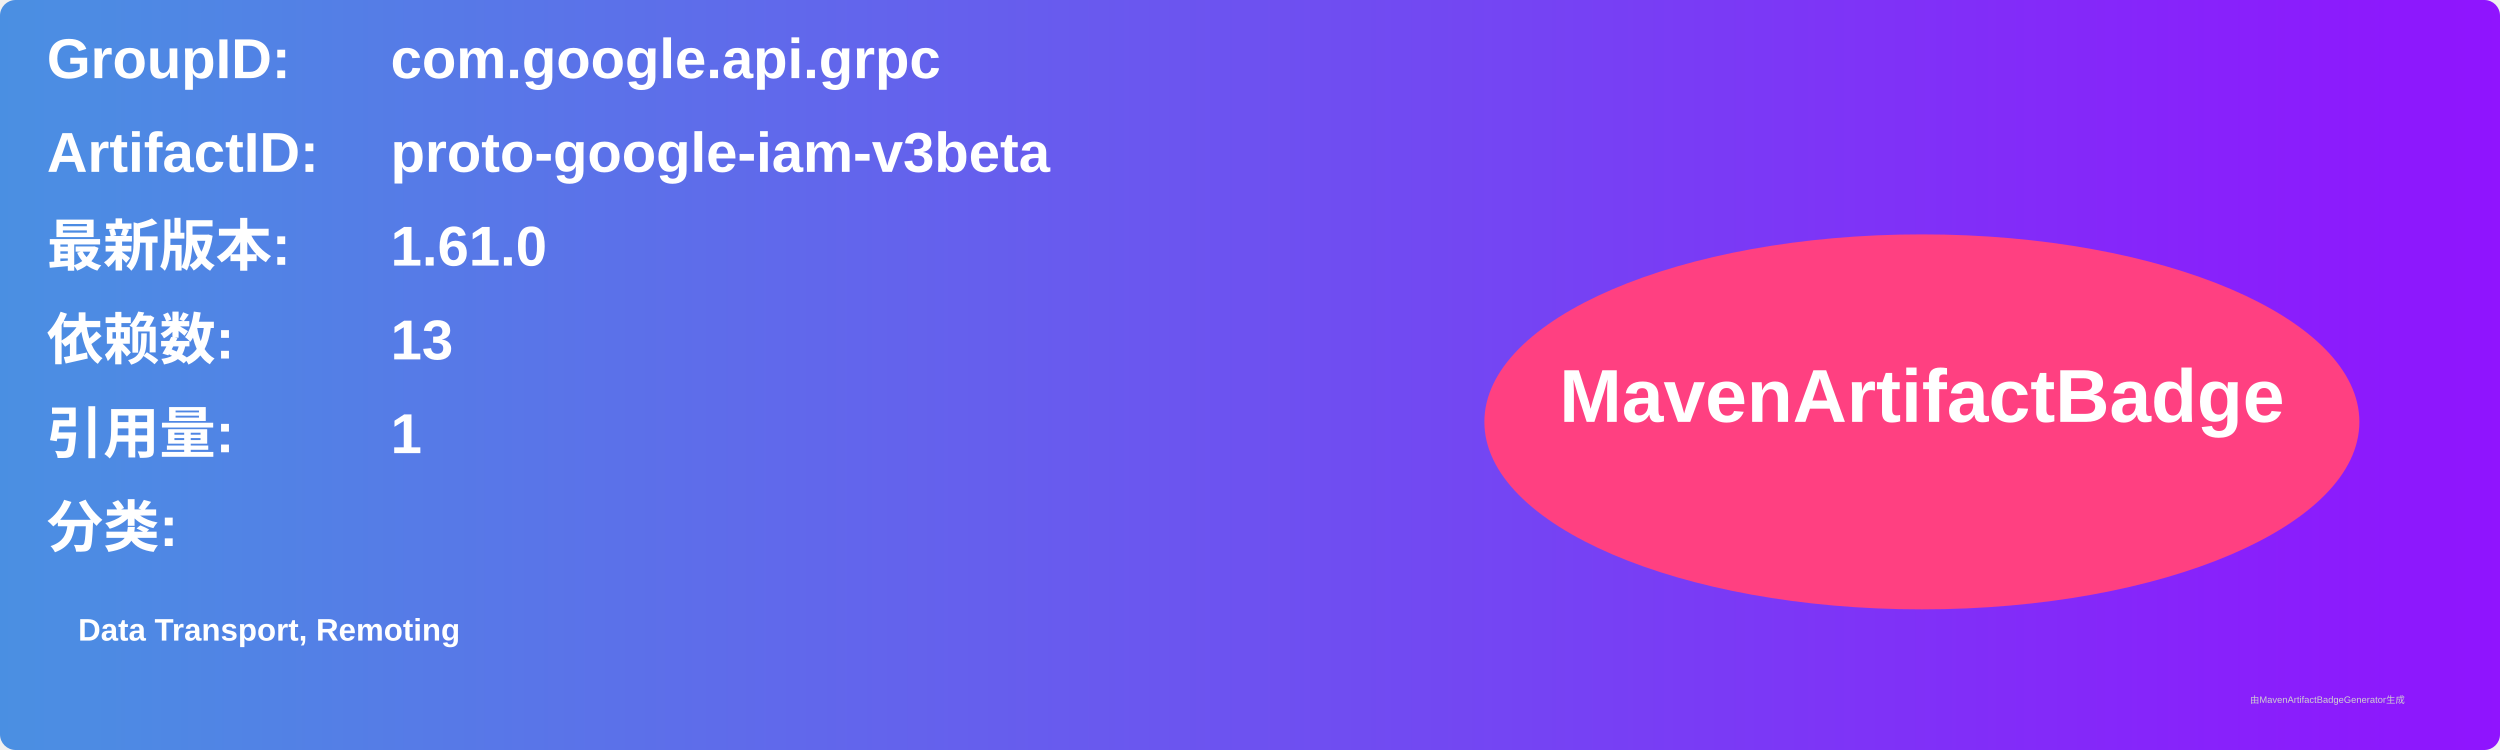
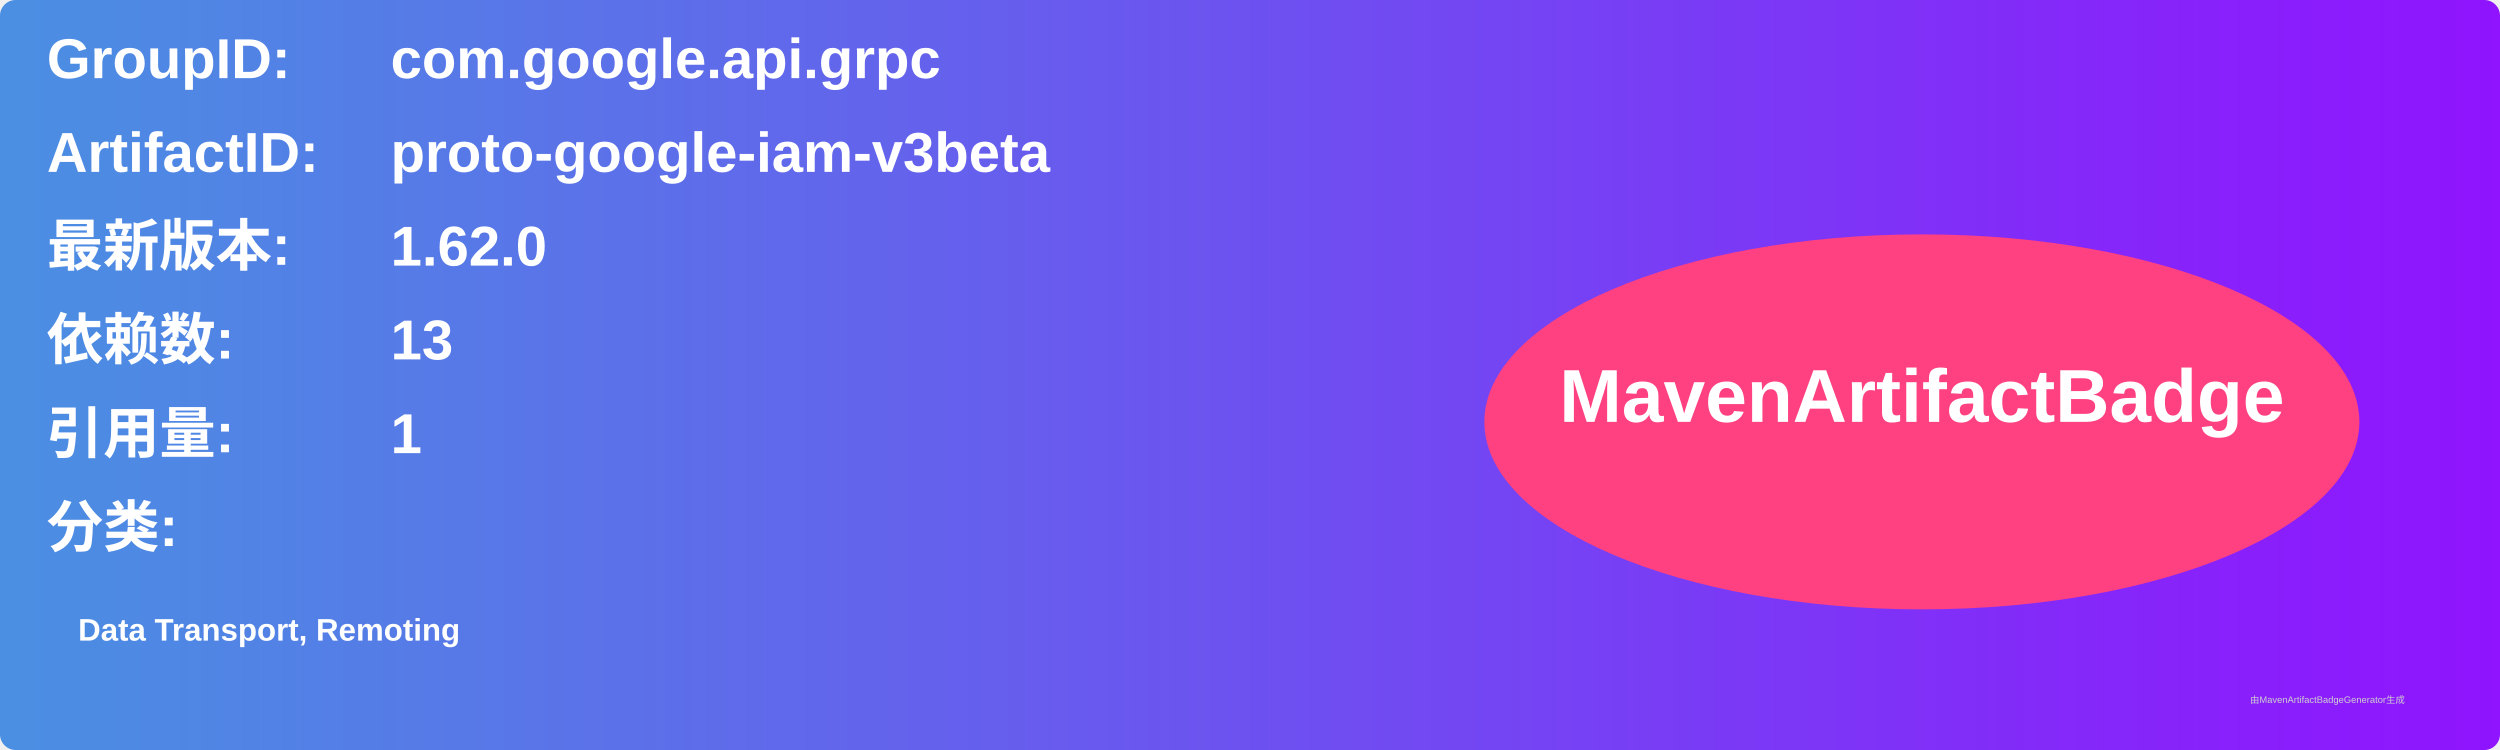
<svg xmlns="http://www.w3.org/2000/svg" width="800" height="240" viewBox="0 0 800 240">
  <linearGradient id="grad" x1="0%" y1="0%" x2="100%" y2="0%">
    <stop offset="0%" stop-color="#4a90e2" />
    <stop offset="100%" stop-color="#9013fe" />
  </linearGradient>
  <rect width="100%" height="100%" rx="5" ry="5" fill="url(#grad)" />
  <g transform="translate(15, 15)">
    <text x="0" y="10" font-family="Arial" font-size="18" fill="white" font-weight="bold" width="260">GroupID:</text>
    <text x="110" y="10" font-family="Arial" font-size="18" fill="white" font-weight="bold" width="460">com.google.api.grpc</text>
    <text x="0" y="40" font-family="Arial" font-size="18" fill="white" font-weight="bold" width="260">ArtifactID:</text>
    <text x="110" y="40" font-family="Arial" font-size="18" fill="white" font-weight="bold" width="460">proto-google-iam-v3beta</text>
    <text x="0" y="70" font-family="Arial" font-size="18" fill="white" font-weight="bold">最新版本:</text>
    <text x="110" y="70" font-family="Arial" font-size="18" fill="white" font-weight="bold">
-       <tspan font-weight="bold">1.61.0</tspan>
+       <tspan font-weight="bold">1.62.0</tspan>
    </text>
    <text x="0" y="100" font-family="Arial" font-size="18" fill="white" font-weight="bold">依赖数: </text>
    <text x="110" y="100" font-family="Arial" font-size="18" fill="white">
      <tspan font-weight="bold">13</tspan>
    </text>
    <text x="0" y="130" font-family="Arial" font-size="18" fill="white" font-weight="bold">引用量: </text>
    <text x="110" y="130" font-family="Arial" font-size="18" fill="white">
      <tspan font-weight="bold">1</tspan>
    </text>
    <text x="0" y="160" font-family="Arial" font-size="18" fill="white" font-weight="bold">分类:</text>
    <text x="10" y="190" font-family="Arial" font-size="10" fill="white">
      <tspan font-weight="bold">Data Transport, Remoting</tspan>
    </text>
    <ellipse cx="600" cy="120" rx="140" ry="60" fill="#ff4081" />
    <text x="600" y="120" text-anchor="middle" font-family="Arial" font-size="24" fill="white" font-weight="bold">MavenArtifactBadge</text>
  </g>
  <text x="720" y="225" font-family="Arial" font-size="3" fill="#d0d0d0">由MavenArtifactBadgeGenerator生成</text>
</svg>
